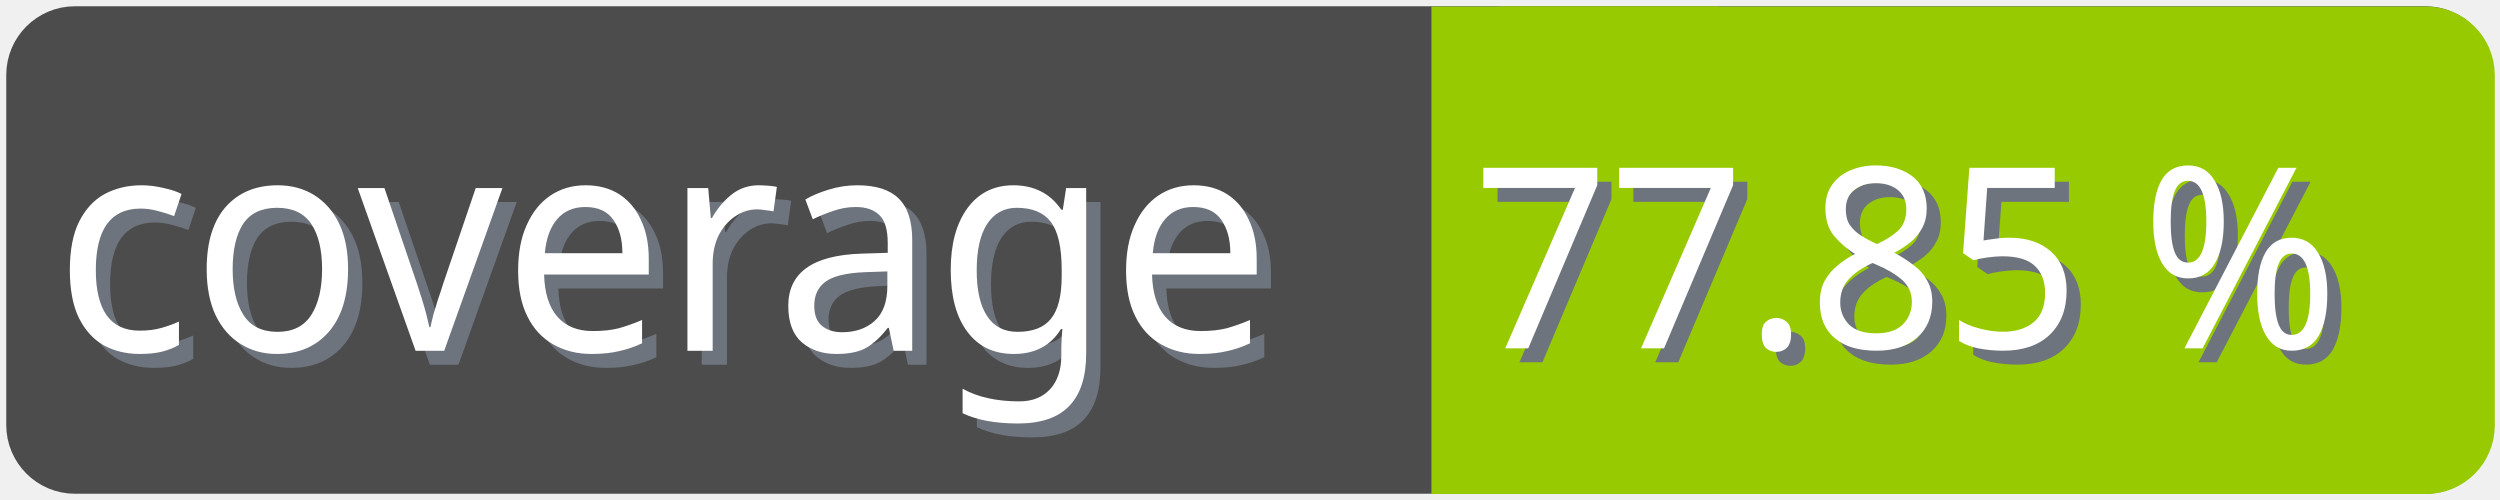
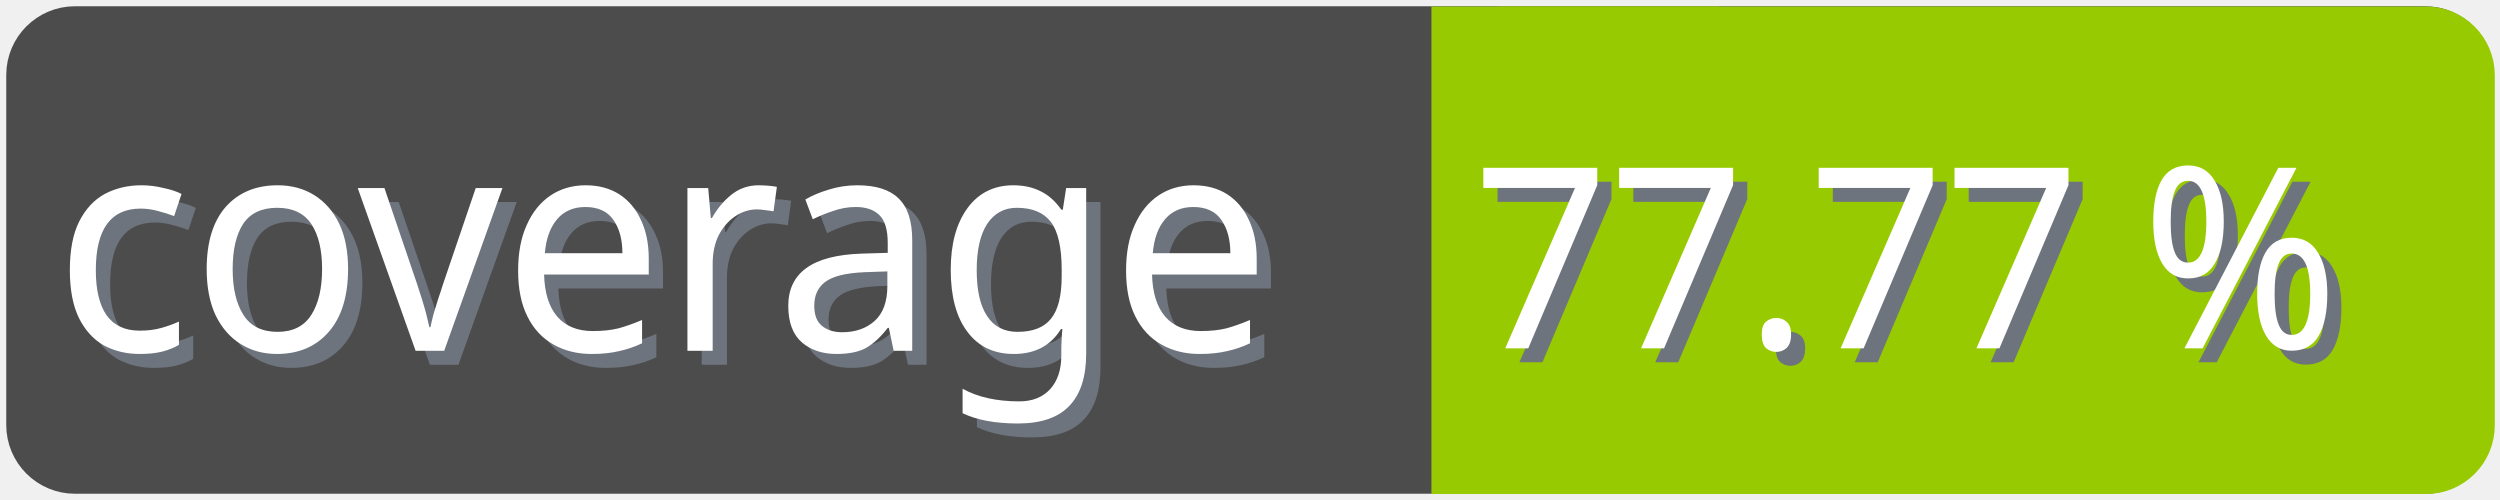
<svg xmlns="http://www.w3.org/2000/svg" width="100" height="20">
  <g>
    <rect fill="none" id="canvas_background" height="22" width="102" y="-1" x="-1" />
  </g>
  <g>
    <rect rx="2" id="svg_1" height="18" width="98" y="1" x="1" stroke-width="1.5" stroke="#4c4c4c" fill="#4c4c4c" />
    <text transform="matrix(0.95, 0, 0, 1.01133, 0.0809801, -0.0237383)" font-weight="normal" xml:space="preserve" text-anchor="start" font-family="'Trebuchet MS', Gadget, sans-serif" font-size="12" id="svg_8" y="14.45" x="2.8" stroke-width="0" stroke="#4c4c4c" fill="#6e747d">coverage</text>
    <text transform="matrix(0.95, 0, 0, 1.01133, 0.0809801, -0.0237383)" font-weight="normal" xml:space="preserve" text-anchor="start" font-family="'Trebuchet MS', Gadget, sans-serif" font-size="12" id="svg_3" y="13.9" x="2.2" stroke-width="0" stroke="#4c4c4c" fill="#ffffff">coverage</text>
    <rect rx="2" id="svg_5" height="18" width="40.905" y="1.011" x="58.137" stroke-width="1.5" stroke="#97ca00" fill="#97ca00" />
    <rect id="svg_7" height="18" width="10" y="1.011" x="58.008" stroke-width="1.5" stroke="#97ca00" fill="#97ca00" />
-     <text transform="matrix(0.95, 0, 0, 1.01133, 0.0809801, -0.0237383)" font-weight="normal" xml:space="preserve" text-anchor="end" font-family="'Trebuchet MS', Gadget, sans-serif" font-size="10" id="svg_10" y="14.35" x="99" stroke-width="0" stroke="#4c4c4c" fill="#6e747d">77.85 %</text>
-     <text transform="matrix(0.95, 0, 0, 1.01133, 0.0809801, -0.0237383)" font-weight="normal" xml:space="preserve" text-anchor="end" font-family="'Trebuchet MS', Gadget, sans-serif" font-size="10" id="svg_9" y="13.8" x="98.4" stroke-width="0" stroke="#4c4c4c" fill="#ffffff">77.85 %</text>
+     <text transform="matrix(0.95, 0, 0, 1.01133, 0.0809801, -0.0237383)" font-weight="normal" xml:space="preserve" text-anchor="end" font-family="'Trebuchet MS', Gadget, sans-serif" font-size="10" id="svg_10" y="14.35" x="99" stroke-width="0" stroke="#4c4c4c" fill="#6e747d">77.77 %</text>
+     <text transform="matrix(0.95, 0, 0, 1.01133, 0.0809801, -0.0237383)" font-weight="normal" xml:space="preserve" text-anchor="end" font-family="'Trebuchet MS', Gadget, sans-serif" font-size="10" id="svg_9" y="13.8" x="98.4" stroke-width="0" stroke="#4c4c4c" fill="#ffffff">77.77 %</text>
  </g>
</svg>
